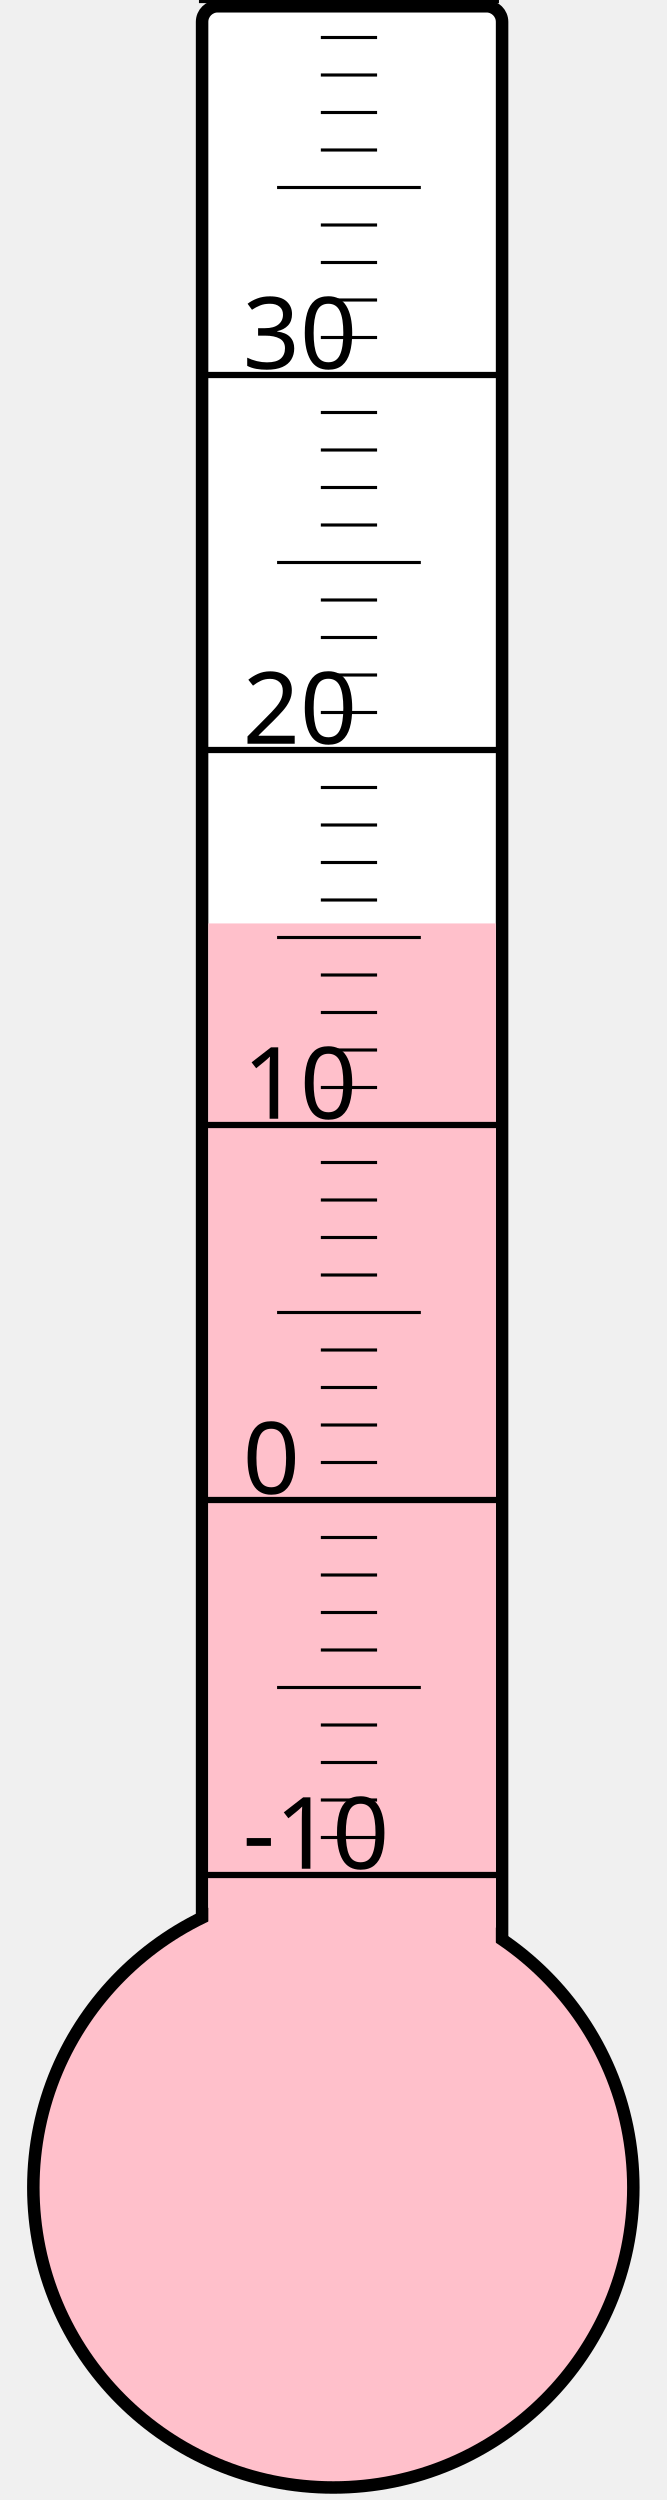
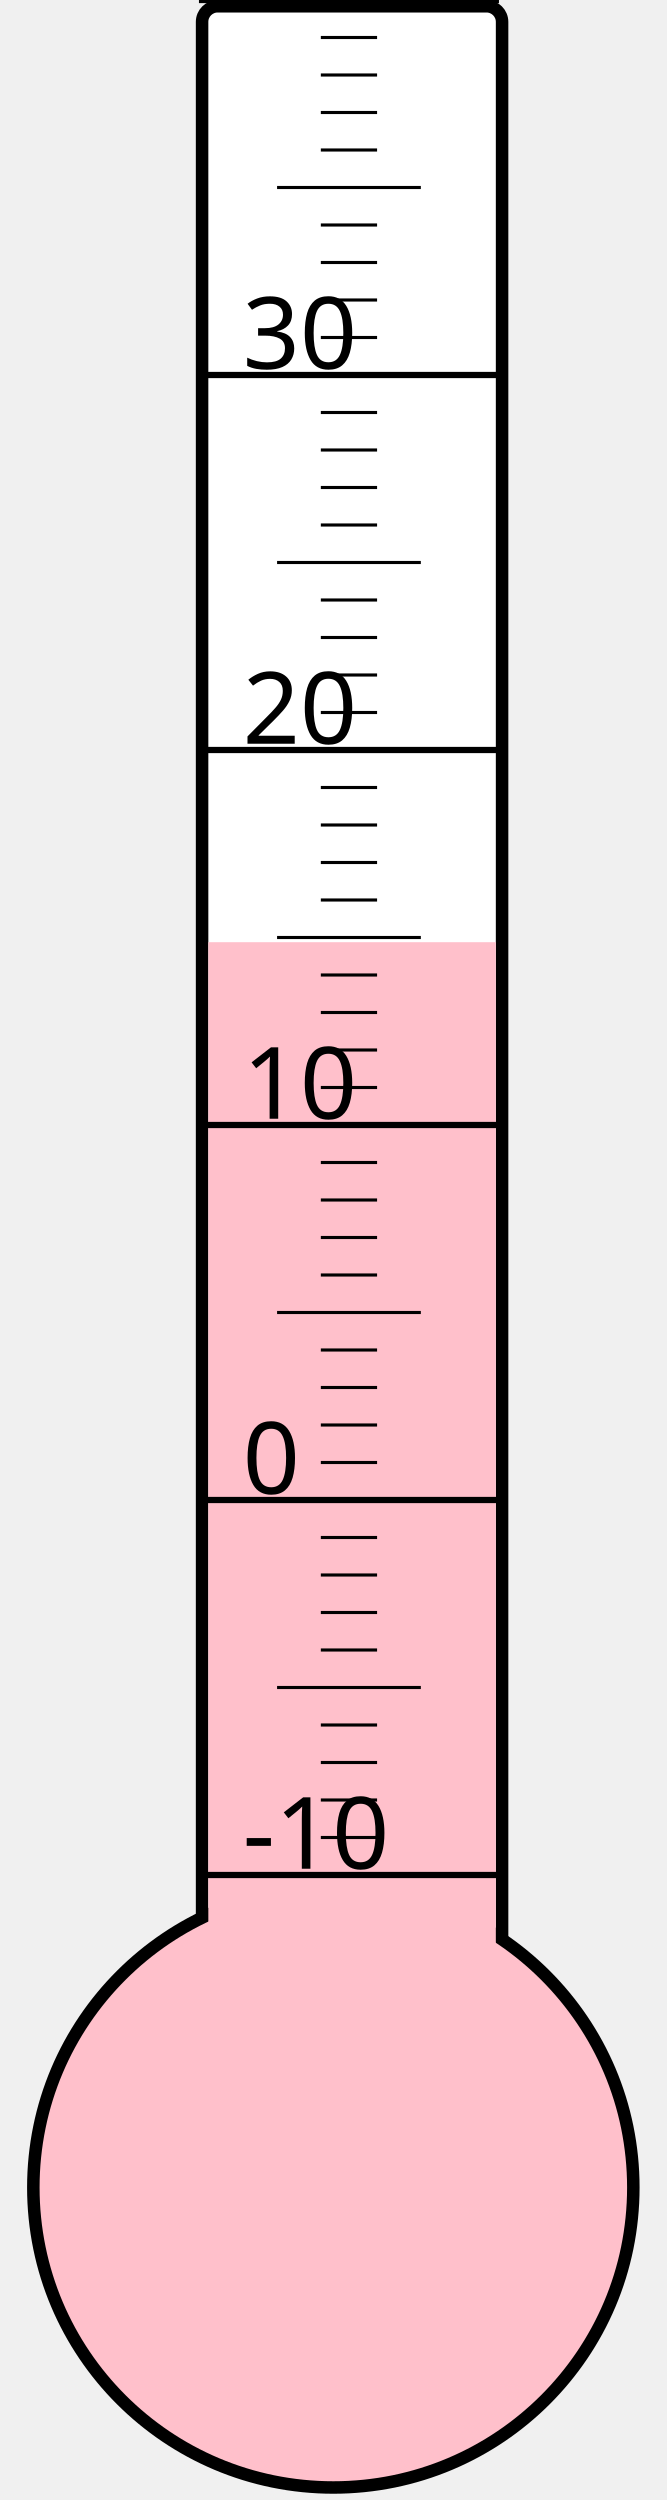
<svg xmlns="http://www.w3.org/2000/svg" width="40px" height="150px" viewBox="0 0 200 800">
  <rect width="200" height="800" x="0" y="0" style="fill: #ffffeb; fill-opacity: 0;" />
  <rect width="96" height="680" x="58" y="2" rx="5" ry="5" style="fill: white; fill-opacity: 1; stroke: black; stroke-width: 4;" />
  <circle cx="100" cy="700" r="96" style="fill: pink; stroke: black; stroke-width: 4;" />
-   <rect width="92" height="404.5" x="60" y="295.5" style="fill: pink; fill-opacity: 1; stroke-width: 0;" />
+   <rect width="92" height="398.5" x="60" y="301.5" style="fill: pink; fill-opacity: 1; stroke-width: 0;" />
  <text x="71" y="598" style="font-family: sans-serif; font-size: 24pt;">-10</text>
  <text x="71" y="478" style="font-family: sans-serif; font-size: 24pt;">0</text>
  <text x="71" y="358" style="font-family: sans-serif; font-size: 24pt;">10</text>
  <text x="71" y="238" style="font-family: sans-serif; font-size: 24pt;">20</text>
  <text x="71" y="118" style="font-family: sans-serif; font-size: 24pt;">30</text>
  <g style="stroke: black;">
    <line x1="57" y1="600" x2="153" y2="600" style="stroke-width: 2;" />
    <line x1="96" y1="588" x2="114" y2="588" style="stroke-width: 1;" />
    <line x1="96" y1="576" x2="114" y2="576" style="stroke-width: 1;" />
    <line x1="96" y1="564" x2="114" y2="564" style="stroke-width: 1;" />
    <line x1="96" y1="552" x2="114" y2="552" style="stroke-width: 1;" />
    <line x1="82" y1="540" x2="128" y2="540" style="stroke-width: 1;" />
    <line x1="96" y1="528" x2="114" y2="528" style="stroke-width: 1;" />
    <line x1="96" y1="516" x2="114" y2="516" style="stroke-width: 1;" />
    <line x1="96" y1="504" x2="114" y2="504" style="stroke-width: 1;" />
    <line x1="96" y1="492" x2="114" y2="492" style="stroke-width: 1;" />
    <line x1="57" y1="480" x2="153" y2="480" style="stroke-width: 2;" />
    <line x1="96" y1="468" x2="114" y2="468" style="stroke-width: 1;" />
    <line x1="96" y1="456" x2="114" y2="456" style="stroke-width: 1;" />
    <line x1="96" y1="444" x2="114" y2="444" style="stroke-width: 1;" />
    <line x1="96" y1="432" x2="114" y2="432" style="stroke-width: 1;" />
    <line x1="82" y1="420" x2="128" y2="420" style="stroke-width: 1;" />
    <line x1="96" y1="408" x2="114" y2="408" style="stroke-width: 1;" />
    <line x1="96" y1="396" x2="114" y2="396" style="stroke-width: 1;" />
    <line x1="96" y1="384" x2="114" y2="384" style="stroke-width: 1;" />
    <line x1="96" y1="372" x2="114" y2="372" style="stroke-width: 1;" />
    <line x1="57" y1="360" x2="153" y2="360" style="stroke-width: 2;" />
    <line x1="96" y1="348" x2="114" y2="348" style="stroke-width: 1;" />
    <line x1="96" y1="336" x2="114" y2="336" style="stroke-width: 1;" />
    <line x1="96" y1="324" x2="114" y2="324" style="stroke-width: 1;" />
    <line x1="96" y1="312" x2="114" y2="312" style="stroke-width: 1;" />
    <line x1="82" y1="300" x2="128" y2="300" style="stroke-width: 1;" />
    <line x1="96" y1="288" x2="114" y2="288" style="stroke-width: 1;" />
    <line x1="96" y1="276" x2="114" y2="276" style="stroke-width: 1;" />
    <line x1="96" y1="264" x2="114" y2="264" style="stroke-width: 1;" />
    <line x1="96" y1="252" x2="114" y2="252" style="stroke-width: 1;" />
    <line x1="57" y1="240" x2="153" y2="240" style="stroke-width: 2;" />
    <line x1="96" y1="228" x2="114" y2="228" style="stroke-width: 1;" />
    <line x1="96" y1="216" x2="114" y2="216" style="stroke-width: 1;" />
    <line x1="96" y1="204" x2="114" y2="204" style="stroke-width: 1;" />
    <line x1="96" y1="192" x2="114" y2="192" style="stroke-width: 1;" />
    <line x1="82" y1="180" x2="128" y2="180" style="stroke-width: 1;" />
    <line x1="96" y1="168" x2="114" y2="168" style="stroke-width: 1;" />
    <line x1="96" y1="156" x2="114" y2="156" style="stroke-width: 1;" />
    <line x1="96" y1="144" x2="114" y2="144" style="stroke-width: 1;" />
    <line x1="96" y1="132" x2="114" y2="132" style="stroke-width: 1;" />
    <line x1="57" y1="120" x2="153" y2="120" style="stroke-width: 2;" />
    <line x1="96" y1="108" x2="114" y2="108" style="stroke-width: 1;" />
    <line x1="96" y1="96" x2="114" y2="96" style="stroke-width: 1;" />
    <line x1="96" y1="84" x2="114" y2="84" style="stroke-width: 1;" />
    <line x1="96" y1="72" x2="114" y2="72" style="stroke-width: 1;" />
    <line x1="82" y1="60" x2="128" y2="60" style="stroke-width: 1;" />
    <line x1="96" y1="48" x2="114" y2="48" style="stroke-width: 1;" />
    <line x1="96" y1="36" x2="114" y2="36" style="stroke-width: 1;" />
    <line x1="96" y1="24" x2="114" y2="24" style="stroke-width: 1;" />
    <line x1="96" y1="12" x2="114" y2="12" style="stroke-width: 1;" />
    <line x1="57" y1="0" x2="153" y2="0" style="stroke-width: 2;" />
  </g>
</svg>
